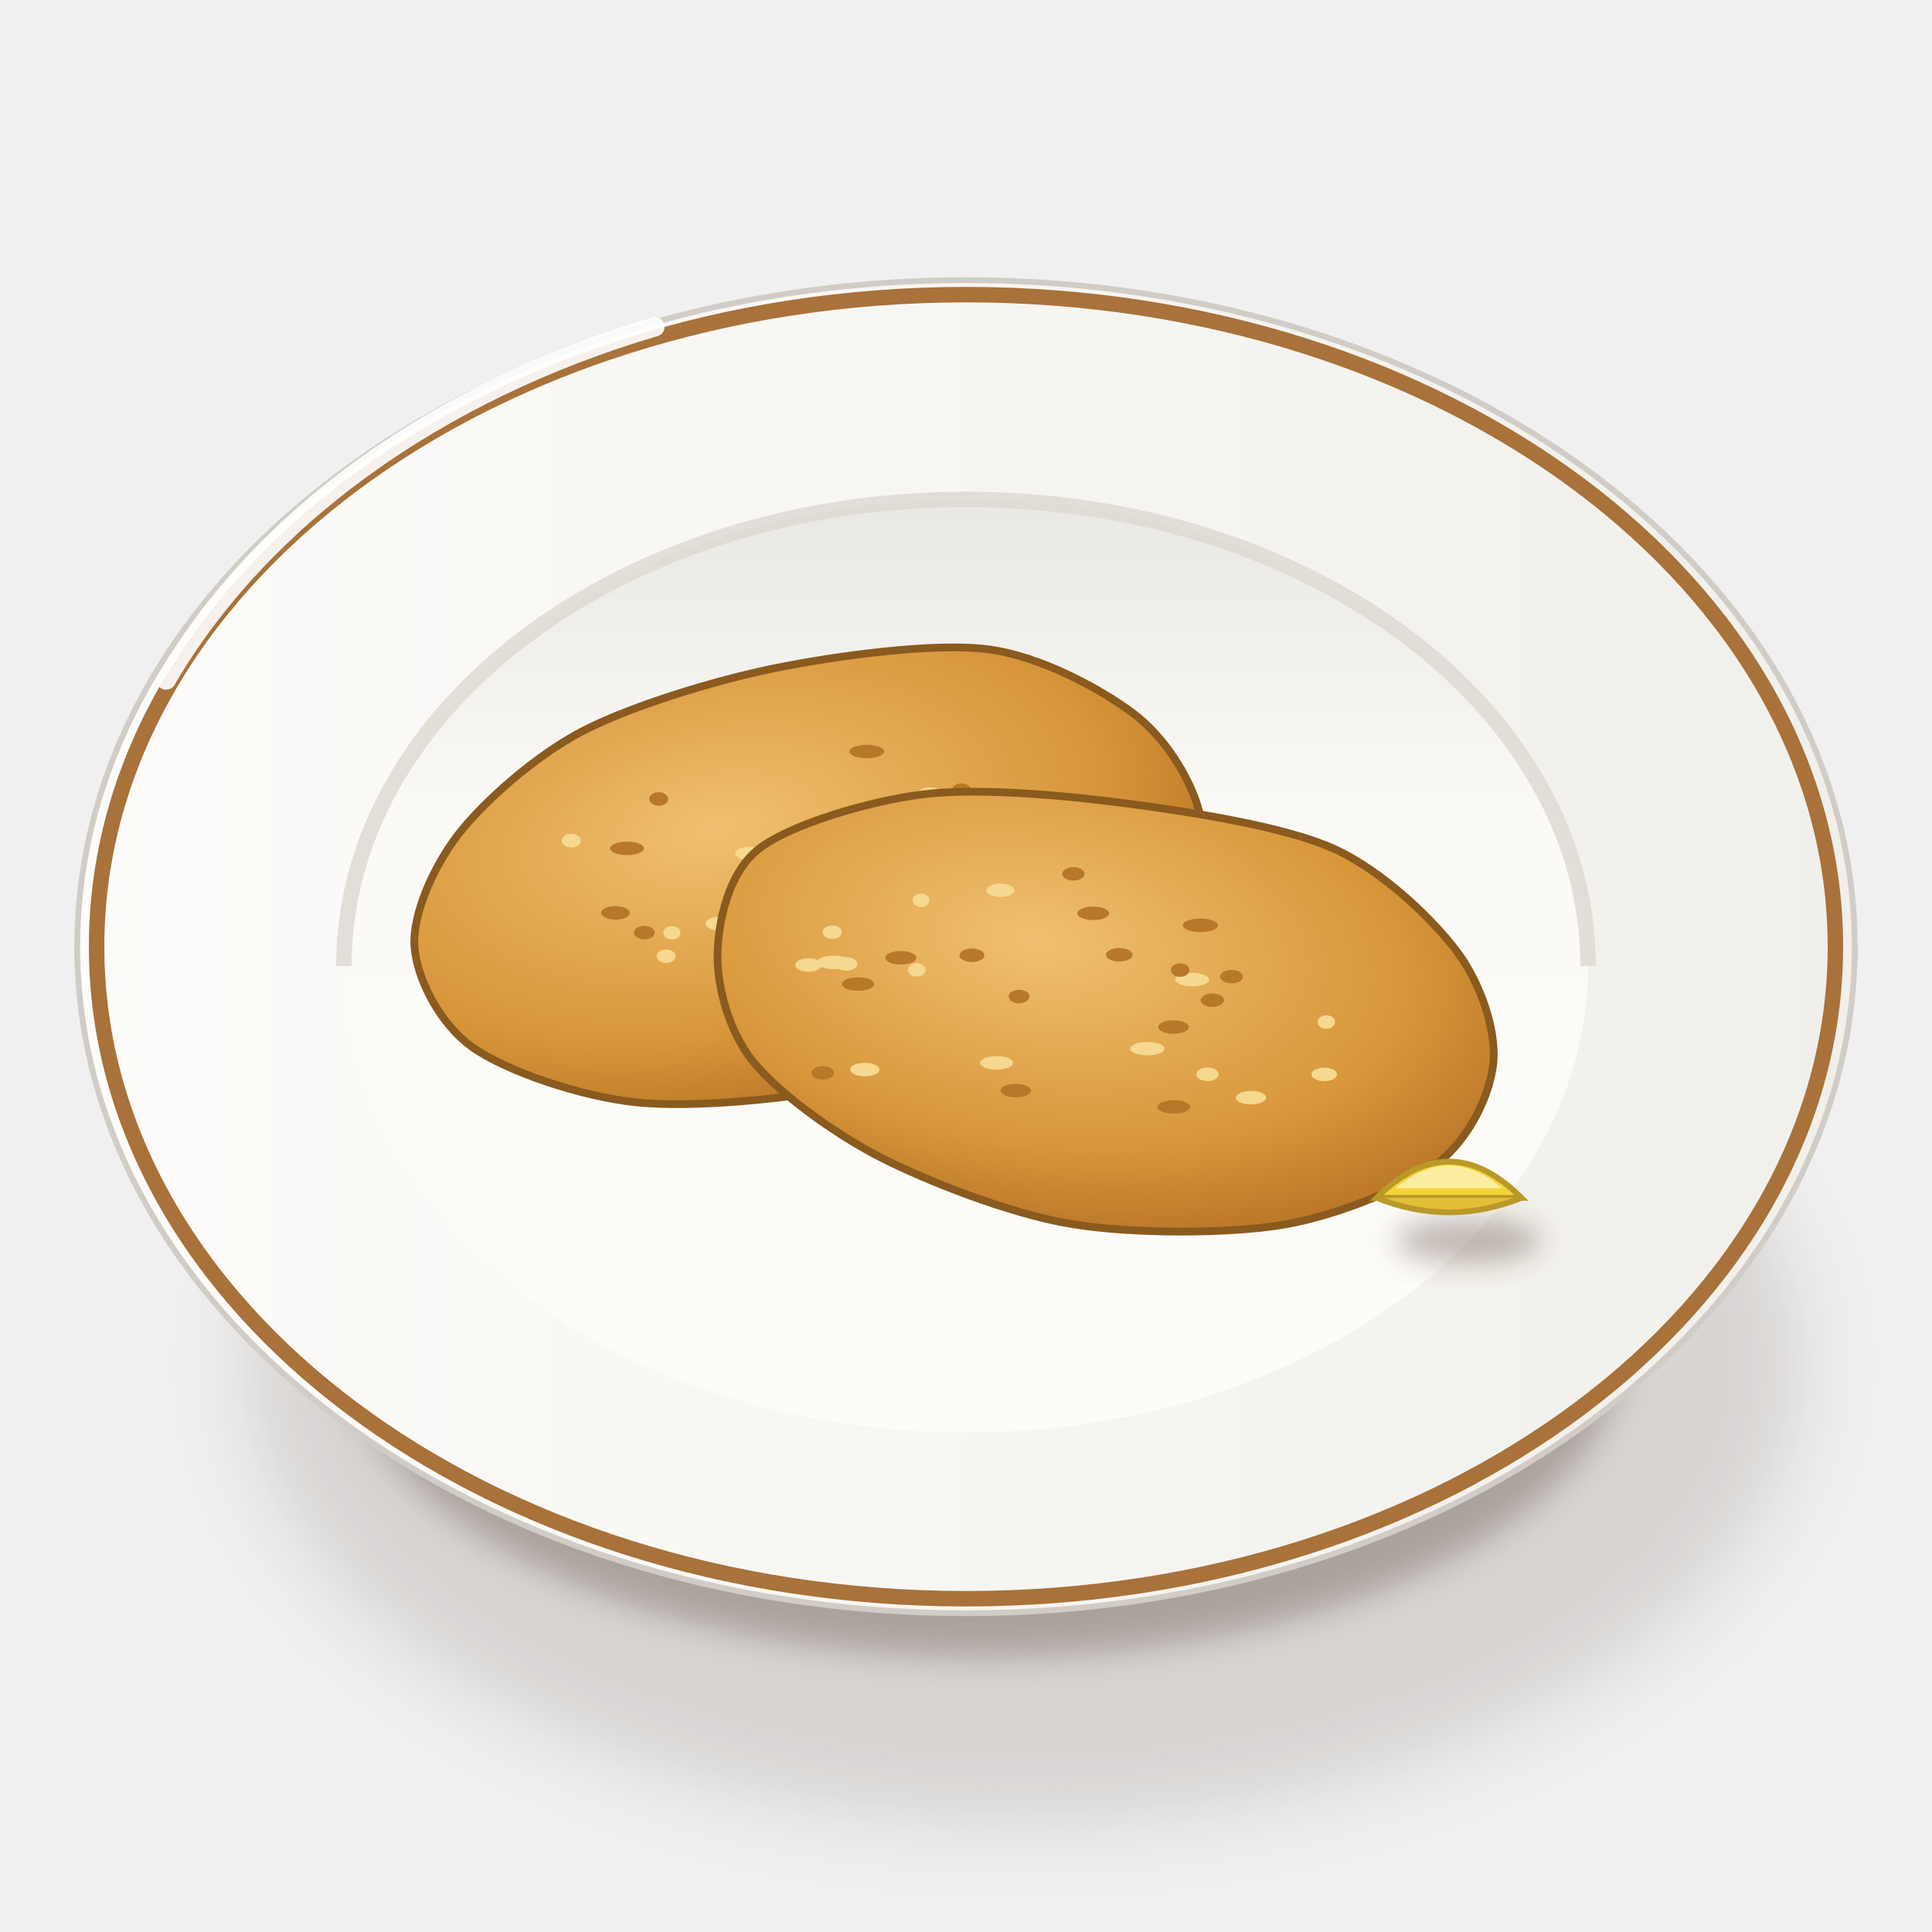
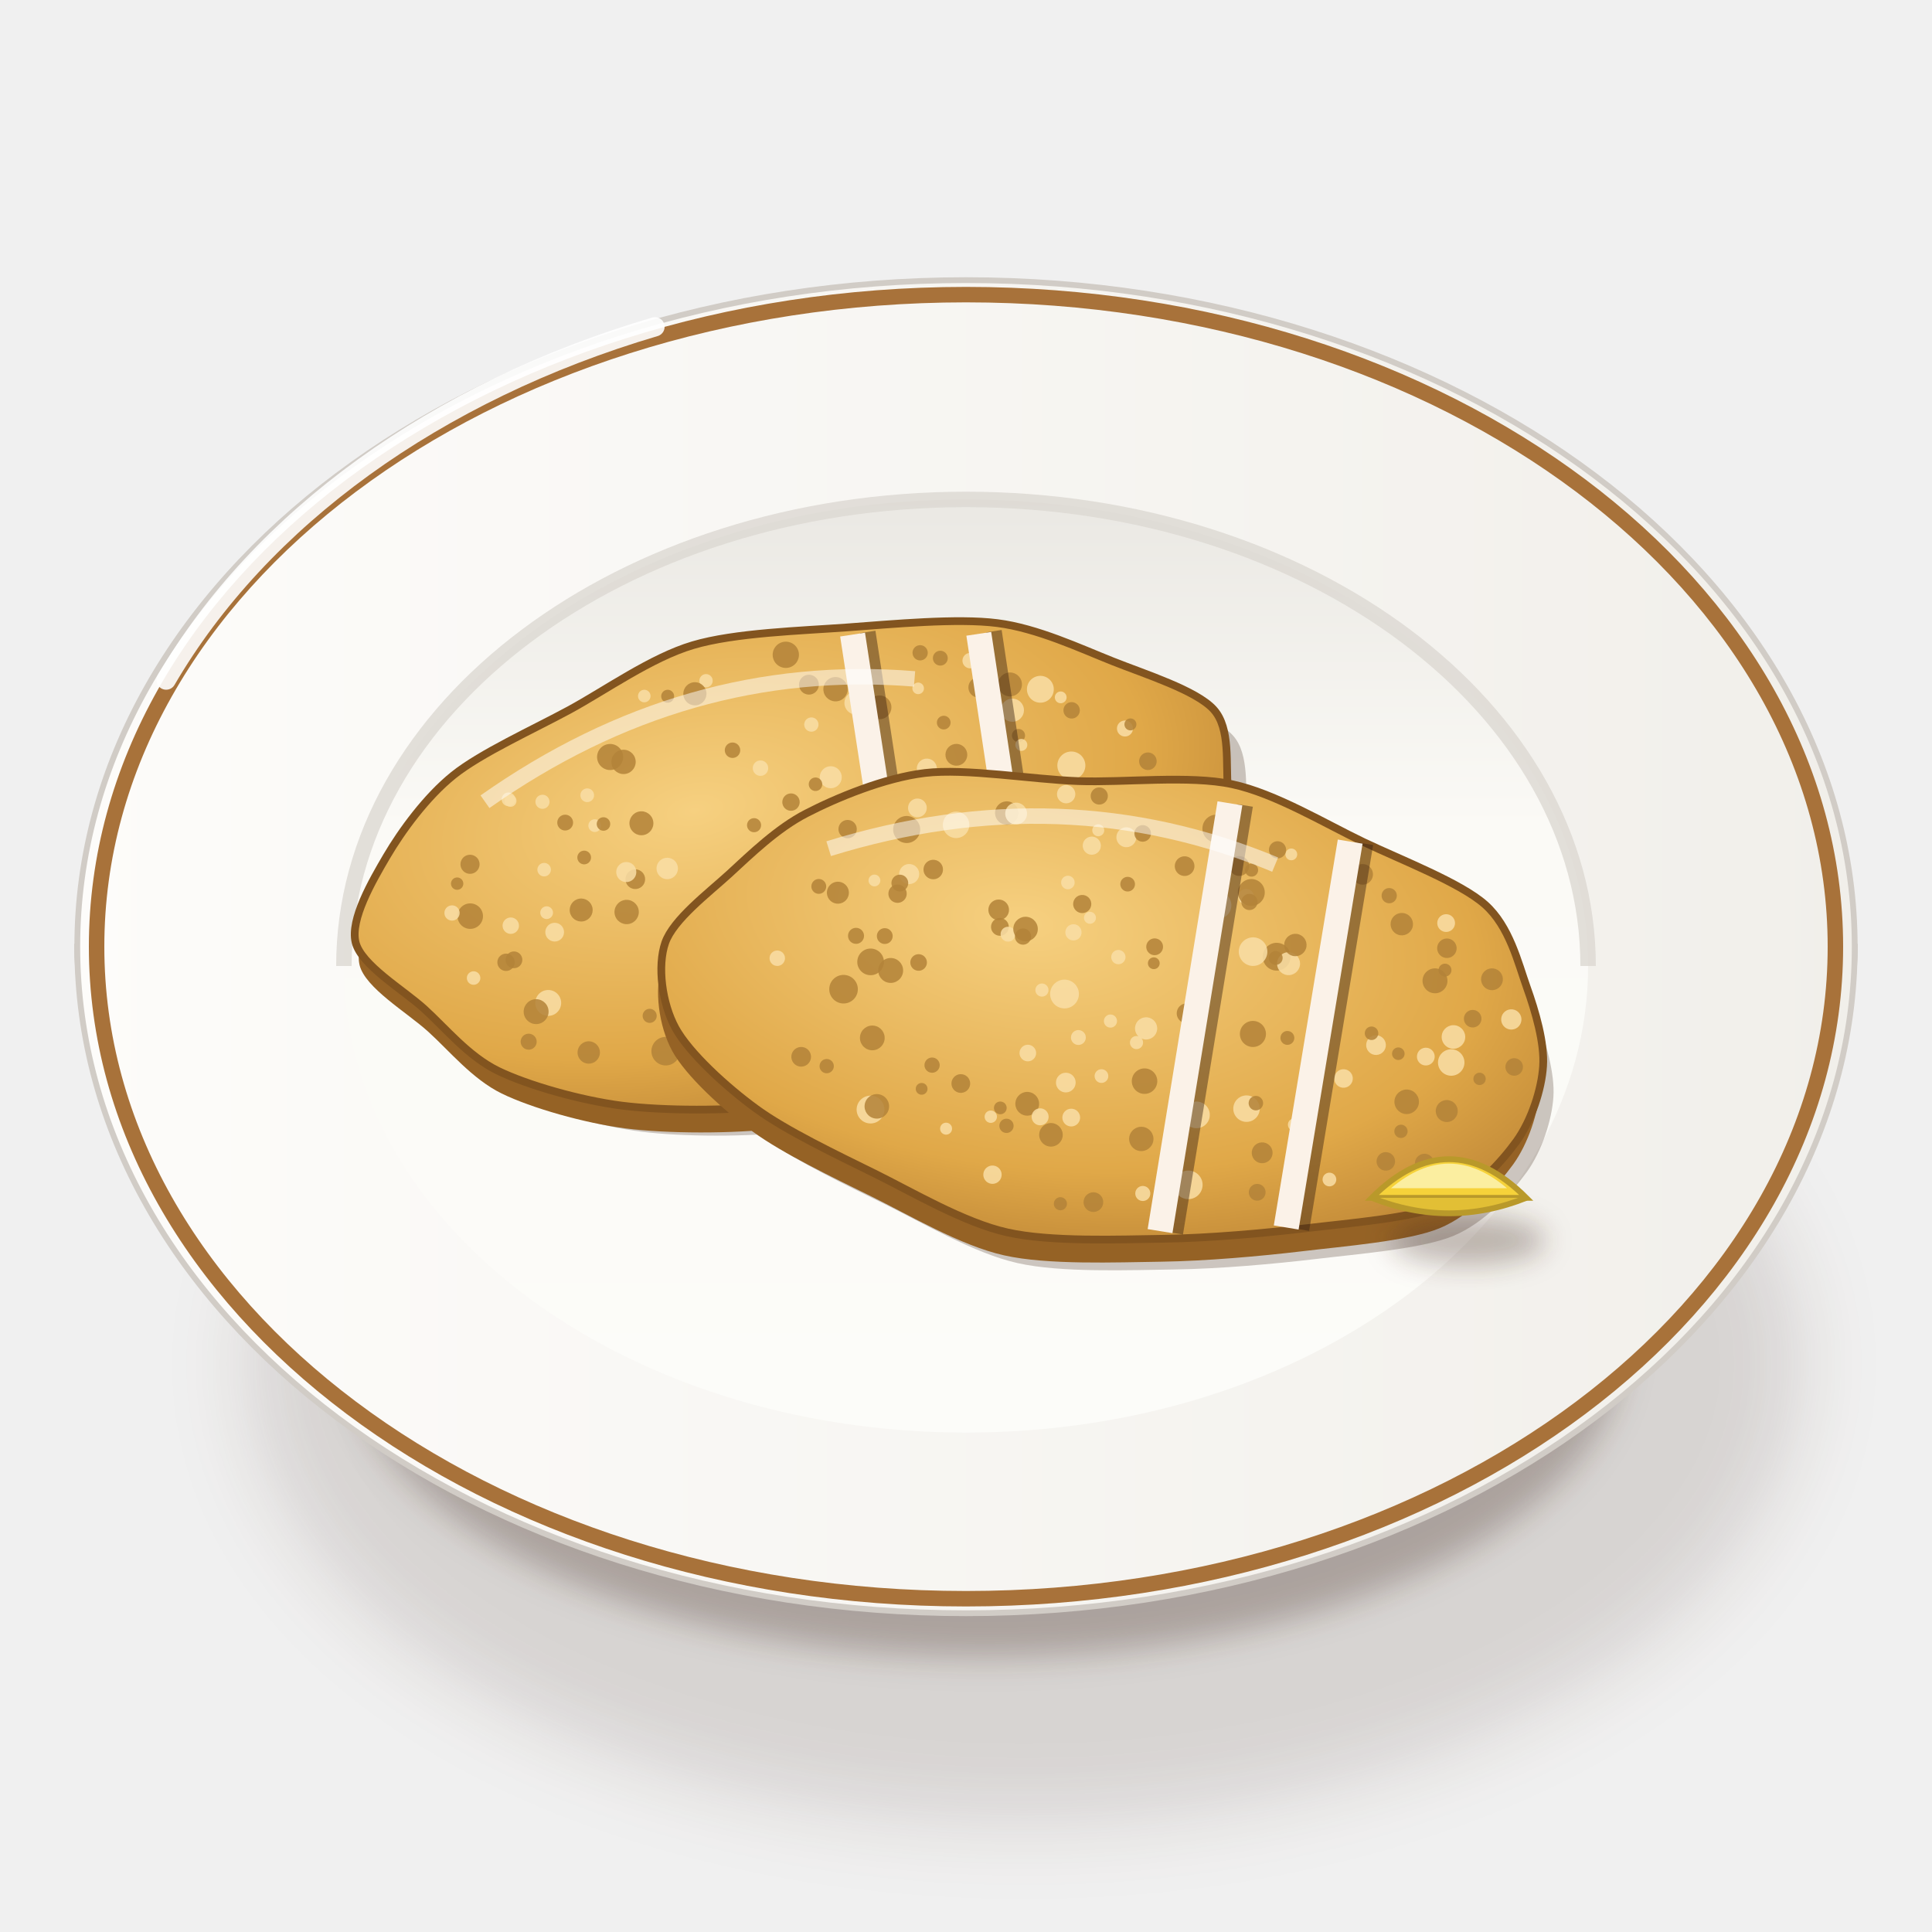
<svg xmlns="http://www.w3.org/2000/svg" viewBox="0 0 200 200" width="400" height="400">
  <defs>
    <filter id="eg_pane-1" x="-50%" y="-50%" width="200%" height="200%">
      <feGaussianBlur stdDeviation="4" />
    </filter>
    <filter id="eg_pane-2" x="-50%" y="-50%" width="200%" height="200%">
      <feGaussianBlur stdDeviation="1.6" />
    </filter>
    <linearGradient id="eg_pane-3" x1="0" y1="0" x2="1" y2="0">
      <stop offset="0" stop-color="#fbfbf7" />
      <stop offset="0.6" stop-color="#eae8e3" />
      <stop offset="1" stop-color="#cdc7c1" />
    </linearGradient>
    <linearGradient id="eg_pane-4" x1="0" y1="0" x2="1" y2="0">
      <stop offset="0" stop-color="#fdfcfa" />
      <stop offset="1" stop-color="#f1efea" />
    </linearGradient>
    <linearGradient id="eg_pane-5" x1="0" y1="0" x2="0" y2="1">
      <stop offset="0" stop-color="#eae8e3" />
      <stop offset="0.35" stop-color="#fbfaf6" />
      <stop offset="1" stop-color="#fcfcf9" />
    </linearGradient>
-     <radialGradient id="eg_pane-6" cx="0.4" cy="0.35" r="0.8">
-       <stop offset="0" stop-color="#f0c070" />
-       <stop offset="0.6" stop-color="#d8963a" />
-       <stop offset="1" stop-color="#a8641e" />
+     <radialGradient id="eg_pane-6" cx="0.4" cy="0.35" r="0.85">
+       <stop offset="0" stop-color="#f6d080" />
+       <stop offset="0.6" stop-color="#e0a848" />
+       <stop offset="1" stop-color="#a8702a" />
    </radialGradient>
    <filter id="eg_pane-7" x="-50%" y="-50%" width="200%" height="200%">
      <feGaussianBlur stdDeviation="1.4" />
    </filter>
  </defs>
  <ellipse cx="106" cy="141.25" rx="80.37" ry="47.36" fill="#3a2212" opacity="0.14" filter="url(#eg_pane-1)" />
  <ellipse cx="102" cy="139.25" rx="66.02" ry="32.29" fill="#3a2212" opacity="0.28" filter="url(#eg_pane-2)" />
  <path d="M8,98 C8,120 30.96,141.39 42.96,143.53 L157.04,143.53 C169.04,141.39 192,120 192,98Z" fill="url(#eg_pane-3)" stroke="#c0bab3" stroke-width=".6" />
  <path d="M8,98A92,69 0 1 0 192,98A92,69 0 1 0 8,98Z" fill="url(#eg_pane-4)" stroke="#d1ccc6" stroke-width=".6" />
  <path d="M10,98A90,67.5 0 1 0 190,98A90,67.5 0 1 0 10,98Z" fill="none" stroke="#a8723a" stroke-width="1.6" />
  <path d="M35.6,100A64.4,48.3 0 1 0 164.4,100A64.4,48.3 0 1 0 35.6,100Z" fill="url(#eg_pane-5)" />
  <path d="M35.6,100 A64.4,48.3 0 0 1 164.4,100" stroke="#dcd8d2" stroke-width="1.6" fill="none" opacity=".8" />
  <path d="M17.2,70.4 A92,69 0 0 1 67.8,33.83" stroke="#fff" stroke-width="2" fill="none" stroke-linecap="round" opacity=".9" />
-   <g transform="translate(84 90.72) rotate(-10)">
-     <path d="M40.66,0C41.02,3.35 41.11,8.67 38.18,11.55C35.25,14.42 26.87,17.6 21.15,19.18C15.42,20.77 6.46,22.04 0,22.15C-6.46,22.25 -16.28,21.51 -21.92,19.89C-27.56,18.28 -34.62,14.35 -37.59,11.37C-40.56,8.39 -42.08,3.3 -41.73,0C-41.37,-3.3 -38.35,-7.82 -35.22,-10.65C-32.08,-13.48 -26.1,-17.2 -20.82,-18.89C-15.54,-20.57 -6.43,-21.72 -0.01,-21.88C6.42,-22.05 16.66,-21.65 22.03,-19.99C27.39,-18.33 32.95,-13.81 35.75,-10.82C38.54,-7.82 40.3,-3.35 40.66,0Z" fill="url(#eg_pane-6)" stroke="#8a5a1e" stroke-width=".8" />
+   <g transform="translate(84 89.22) rotate(-10)">
+     <path d="M43.78,0C43.6,2.46 44.02,5.85 42.54,8.08C41.07,10.31 36.83,12.9 33.96,14.87C31.09,16.83 27.34,19.92 23.42,21.16C19.5,22.41 12.57,22.73 7.84,23.18C3.1,23.63 -3.44,24.44 -8.17,24.18C-12.9,23.92 -19.58,22.72 -23.72,21.44C-27.85,20.15 -32.97,17.66 -35.74,15.65C-38.5,13.63 -40.31,10.35 -42.14,8C-43.96,5.66 -47.76,2.43 -47.92,0C-48.07,-2.43 -45.15,-5.91 -43.2,-8.2C-41.25,-10.49 -38.1,-13.54 -34.92,-15.28C-31.73,-17.03 -25.97,-18.5 -21.96,-19.84C-17.95,-21.18 -12.66,-23.71 -8.19,-24.22C-3.72,-24.74 3.14,-23.74 7.85,-23.26C12.57,-22.78 19.27,-22.24 23.24,-21C27.21,-19.77 31.24,-16.93 34.32,-15.03C37.4,-13.13 42.32,-10.57 43.74,-8.31C45.16,-6.06 43.96,-2.46 43.78,0Z" transform="translate(1.5 3)" fill="#3a2212" opacity=".25" />
+     <path d="M43.78,0C43.6,2.46 44.02,5.85 42.54,8.08C41.07,10.31 36.83,12.9 33.96,14.87C31.09,16.83 27.34,19.92 23.42,21.16C19.5,22.41 12.57,22.73 7.84,23.18C3.1,23.63 -3.44,24.44 -8.17,24.18C-12.9,23.92 -19.58,22.72 -23.72,21.44C-27.85,20.15 -32.97,17.66 -35.74,15.65C-38.5,13.63 -40.31,10.35 -42.14,8C-43.96,5.66 -47.76,2.43 -47.92,0C-48.07,-2.43 -45.15,-5.91 -43.2,-8.2C-41.25,-10.49 -38.1,-13.54 -34.92,-15.28C-31.73,-17.03 -25.97,-18.5 -21.96,-19.84C-17.95,-21.18 -12.66,-23.71 -8.19,-24.22C-3.72,-24.74 3.14,-23.74 7.85,-23.26C12.57,-22.78 19.27,-22.24 23.24,-21C27.21,-19.77 31.24,-16.93 34.32,-15.03C37.4,-13.13 42.32,-10.57 43.74,-8.31C45.16,-6.06 43.96,-2.46 43.78,0Z" transform="translate(0 2.4)" fill="#956225" />
+     <path d="M43.78,0C43.6,2.46 44.02,5.85 42.54,8.08C41.07,10.31 36.83,12.9 33.96,14.87C31.09,16.83 27.34,19.92 23.42,21.16C19.5,22.41 12.57,22.73 7.84,23.18C3.1,23.63 -3.44,24.44 -8.17,24.18C-12.9,23.92 -19.58,22.72 -23.72,21.44C-27.85,20.15 -32.97,17.66 -35.74,15.65C-38.5,13.63 -40.31,10.35 -42.14,8C-43.96,5.66 -47.76,2.43 -47.92,0C-48.07,-2.43 -45.15,-5.91 -43.2,-8.2C-41.25,-10.49 -38.1,-13.54 -34.92,-15.28C-31.73,-17.03 -25.97,-18.5 -21.96,-19.84C-17.95,-21.18 -12.66,-23.71 -8.19,-24.22C-3.72,-24.74 3.14,-23.74 7.85,-23.26C12.57,-22.78 19.27,-22.24 23.24,-21C27.21,-19.77 31.24,-16.93 34.32,-15.03C37.4,-13.13 42.32,-10.57 43.74,-8.31C45.16,-6.06 43.96,-2.46 43.78,0Z" fill="url(#eg_pane-6)" stroke="#82541f" stroke-width=".8" />
+     <circle cx="31.19" cy="5.12" r="1.33" fill="#b38338" opacity=".85" />
+     <circle cx="12.36" cy="9.05" r="1.22" fill="#b38338" opacity=".85" />
+     <circle cx="23.38" cy="-9.16" r="0.68" fill="#b38338" opacity=".85" />
+     <circle cx="3.91" cy="7.82" r="0.89" fill="#f9dea6" opacity=".85" />
+     <circle cx="9.54" cy="6.58" r="0.74" fill="#f9dea6" opacity=".85" />
+     <circle cx="-26.13" cy="15.43" r="1.16" fill="#b38338" opacity=".85" />
+     <circle cx="3.49" cy="-8.28" r="1.14" fill="#f9dea6" opacity=".85" />
+     <circle cx="-18.64" cy="-14.31" r="1.35" fill="#b38338" opacity=".85" />
+     <circle cx="28.02" cy="8.39" r="1.07" fill="#b38338" opacity=".85" />
+     <circle cx="2.93" cy="-18.11" r="1.03" fill="#b38338" opacity=".85" />
+     <circle cx="14.07" cy="12.94" r="1.25" fill="#b38338" opacity=".85" />
+     <circle cx="9.49" cy="5.62" r="1.45" fill="#b38338" opacity=".85" />
+     <circle cx="-6.15" cy="18.1" r="1.49" fill="#f9dea6" opacity=".85" />
+     <circle cx="32.46" cy="1.08" r="0.93" fill="#b38338" opacity=".85" />
+     <circle cx="41.32" cy="0.69" r="1.04" fill="#b38338" opacity=".85" />
+     <circle cx="34.36" cy="-7.96" r="0.83" fill="#f9dea6" opacity=".85" />
+     <circle cx="14.84" cy="-19.36" r="0.79" fill="#b38338" opacity=".85" />
+     <circle cx="-32.06" cy="13.25" r="0.83" fill="#b38338" opacity=".85" />
+     <circle cx="28.19" cy="-0.36" r="1.02" fill="#b38338" opacity=".85" />
+     <circle cx="20.17" cy="-14.78" r="1.05" fill="#b38338" opacity=".85" />
+     <circle cx="-35.76" cy="-0.6" r="1.32" fill="#b38338" opacity=".85" />
+     <circle cx="26.59" cy="9.91" r="1.07" fill="#f9dea6" opacity=".85" />
+     <circle cx="15.99" cy="-11.82" r="0.71" fill="#b38338" opacity=".85" />
+     <circle cx="-29.37" cy="9.65" r="1.34" fill="#f9dea6" opacity=".85" />
+     <circle cx="10.78" cy="18.79" r="1.42" fill="#b38338" opacity=".85" />
+     <circle cx="-1.52" cy="-2.03" r="0.69" fill="#b38338" opacity=".85" />
+     <circle cx="14.32" cy="-4.45" r="1.42" fill="#f9dea6" opacity=".85" />
+     <circle cx="23.43" cy="-14.52" r="1.24" fill="#b38338" opacity=".85" />
+     <circle cx="1.11" cy="-21.57" r="1.36" fill="#b38338" opacity=".85" />
+     <circle cx="-29.76" cy="-11.82" r="0.71" fill="#f9dea6" opacity=".85" />
+     <circle cx="23.21" cy="-11.85" r="1.2" fill="#f9dea6" opacity=".85" />
+     <circle cx="-3.51" cy="-10.47" r="0.8" fill="#f9dea6" opacity=".85" />
+     <circle cx="2.26" cy="11.8" r="1.18" fill="#f9dea6" opacity=".85" />
+     <circle cx="-37.56" cy="-1.25" r="0.79" fill="#f9dea6" opacity=".85" />
+     <circle cx="9.63" cy="7.71" r="1.06" fill="#f9dea6" opacity=".85" />
+     <circle cx="16.8" cy="-18.45" r="0.77" fill="#b38338" opacity=".85" />
+     <circle cx="-14.82" cy="-1.92" r="1.11" fill="#f9dea6" opacity=".85" />
+     <circle cx="-32.94" cy="4.75" r="0.9" fill="#b38338" opacity=".85" />
+     <circle cx="7.41" cy="-15.4" r="1.21" fill="#f9dea6" opacity=".85" />
+     <circle cx="23.5" cy="-8.15" r="0.62" fill="#f9dea6" opacity=".85" />
+     <circle cx="-26.34" cy="-10.96" r="0.73" fill="#f9dea6" opacity=".85" />
+     <circle cx="-21.44" cy="-7.59" r="0.66" fill="#f9dea6" opacity=".85" />
+     <circle cx="26.44" cy="-13.48" r="1.39" fill="#f9dea6" opacity=".85" />
+     <circle cx="-19.74" cy="1.79" r="1.26" fill="#b38338" opacity=".85" />
+     <circle cx="1.81" cy="-7.84" r="0.7" fill="#b38338" opacity=".85" />
+     <circle cx="-5.09" cy="12.26" r="0.87" fill="#b38338" opacity=".85" />
+     <circle cx="-11.72" cy="13.14" r="1.37" fill="#b38338" opacity=".85" />
+     <circle cx="-27.91" cy="0.42" r="0.66" fill="#f9dea6" opacity=".85" />
+     <circle cx="-7.49" cy="-20.36" r="0.69" fill="#f9dea6" opacity=".85" />
+     <circle cx="17.11" cy="17.21" r="0.97" fill="#f9dea6" opacity=".85" />
+     <circle cx="-11.68" cy="-19.47" r="0.67" fill="#b38338" opacity=".85" />
+     <circle cx="-36.53" cy="5.77" r="0.7" fill="#f9dea6" opacity=".85" />
+     <circle cx="-27.44" cy="2.55" r="0.97" fill="#f9dea6" opacity=".85" />
+     <circle cx="-34.85" cy="-5.89" r="0.99" fill="#b38338" opacity=".85" />
+     <circle cx="7.83" cy="-14.43" r="0.77" fill="#f9dea6" opacity=".85" />
+     <circle cx="34.45" cy="9.4" r="0.77" fill="#f9dea6" opacity=".85" />
+     <circle cx="-20.52" cy="-7.6" r="0.7" fill="#b38338" opacity=".85" />
+     <circle cx="-5.19" cy="-4.77" r="0.73" fill="#b38338" opacity=".85" />
+     <circle cx="-27.39" cy="-4.01" r="0.7" fill="#f9dea6" opacity=".85" />
+     <circle cx="13.44" cy="-7.43" r="1.04" fill="#f9dea6" opacity=".85" />
+     <circle cx="-24.34" cy="0.77" r="1.19" fill="#b38338" opacity=".85" />
+     <circle cx="30.38" cy="8.07" r="0.69" fill="#f9dea6" opacity=".85" />
+     <circle cx="34.99" cy="-8.28" r="0.62" fill="#b38338" opacity=".85" />
+     <circle cx="-8.86" cy="-19.23" r="1.2" fill="#b38338" opacity=".85" />
+     <circle cx="-0.57" cy="15.52" r="0.73" fill="#b38338" opacity=".85" />
+     <circle cx="16.7" cy="-8.31" r="1.13" fill="#b38338" opacity=".85" />
+     <circle cx="-32.09" cy="4.64" r="0.87" fill="#b38338" opacity=".85" />
+     <circle cx="7.72" cy="5" r="0.82" fill="#b38338" opacity=".85" />
+     <circle cx="-16.34" cy="12.28" r="0.85" fill="#f9dea6" opacity=".85" />
+     <circle cx="29.35" cy="13.3" r="0.65" fill="#f9dea6" opacity=".85" />
+     <circle cx="7.08" cy="-5.23" r="0.92" fill="#b38338" opacity=".85" />
+     <circle cx="14.43" cy="-5.05" r="1.1" fill="#f9dea6" opacity=".85" />
+     <circle cx="28.23" cy="-5.15" r="1.45" fill="#f9dea6" opacity=".85" />
+     <circle cx="5.05" cy="1.51" r="0.72" fill="#b38338" opacity=".85" />
+     <circle cx="22.19" cy="10.71" r="1.25" fill="#f9dea6" opacity=".85" />
+     <circle cx="2.46" cy="-14" r="0.74" fill="#f9dea6" opacity=".85" />
+     <circle cx="19.8" cy="-17.66" r="0.8" fill="#f9dea6" opacity=".85" />
+     <circle cx="36.49" cy="4.65" r="1.24" fill="#b38338" opacity=".85" />
+     <circle cx="33.86" cy="4.37" r="0.93" fill="#f9dea6" opacity=".85" />
+     <circle cx="-6" cy="-0.52" r="1.36" fill="#f9dea6" opacity=".85" />
+     <circle cx="-16.64" cy="-6.99" r="1.24" fill="#b38338" opacity=".85" />
+     <circle cx="1.37" cy="-3.8" r="0.78" fill="#b38338" opacity=".85" />
+     <circle cx="14" cy="-15.77" r="0.6" fill="#f9dea6" opacity=".85" />
+     <circle cx="-36.51" cy="-4.15" r="0.64" fill="#b38338" opacity=".85" />
+     <circle cx="-1.87" cy="9.46" r="0.97" fill="#f9dea6" opacity=".85" />
+     <circle cx="31.49" cy="13.9" r="0.84" fill="#b38338" opacity=".85" />
+     <circle cx="28.37" cy="-12.29" r="0.61" fill="#f9dea6" opacity=".85" />
+     <circle cx="24.85" cy="16.46" r="1.39" fill="#f9dea6" opacity=".85" />
+     <circle cx="-0.85" cy="18.48" r="1.37" fill="#b38338" opacity=".85" />
+     <circle cx="-1.01" cy="-6.46" r="0.9" fill="#b38338" opacity=".85" />
+     <circle cx="18.28" cy="-1.7" r="1.47" fill="#f9dea6" opacity=".85" />
+     <circle cx="-19.26" cy="12.79" r="0.73" fill="#b38338" opacity=".85" />
+     <circle cx="-2.35" cy="10.66" r="0.84" fill="#b38338" opacity=".85" />
+     <circle cx="7.3" cy="11.12" r="0.86" fill="#f9dea6" opacity=".85" />
+     <circle cx="8.54" cy="-2.46" r="1.46" fill="#f9dea6" opacity=".85" />
+     <circle cx="7.47" cy="9.02" r="1.4" fill="#f9dea6" opacity=".85" />
+     <circle cx="4.91" cy="-4.1" r="0.73" fill="#b38338" opacity=".85" />
+     <circle cx="-18.26" cy="16.68" r="1.48" fill="#b38338" opacity=".85" />
+     <circle cx="-23.09" cy="-4.53" r="0.71" fill="#b38338" opacity=".85" />
+     <circle cx="17" cy="6.34" r="1.42" fill="#b38338" opacity=".85" />
+     <circle cx="-24.4" cy="-8.43" r="0.82" fill="#b38338" opacity=".85" />
+     <circle cx="15.8" cy="-5.01" r="1.19" fill="#f9dea6" opacity=".85" />
+     <circle cx="-18.27" cy="-1.4" r="1.02" fill="#b38338" opacity=".85" />
+     <circle cx="-6.04" cy="-12.8" r="0.8" fill="#b38338" opacity=".85" />
+     <circle cx="-29.58" cy="-11.63" r="0.62" fill="#f9dea6" opacity=".85" />
+     <circle cx="-7.48" cy="6.74" r="0.92" fill="#b38338" opacity=".85" />
+     <circle cx="20.19" cy="17.95" r="0.86" fill="#b38338" opacity=".85" />
+     <circle cx="5.56" cy="-17.17" r="1.26" fill="#b38338" opacity=".85" />
+     <circle cx="29.25" cy="-10.77" r="0.85" fill="#b38338" opacity=".85" />
+     <circle cx="25.79" cy="0.65" r="0.88" fill="#b38338" opacity=".85" />
+     <circle cx="36.11" cy="-4.21" r="0.91" fill="#b38338" opacity=".85" />
+     <circle cx="-31.8" cy="1.1" r="0.85" fill="#f9dea6" opacity=".85" />
+     <circle cx="-19.06" cy="-2.29" r="1.04" fill="#f9dea6" opacity=".85" />
+     <circle cx="-30.76" cy="10.32" r="1.29" fill="#b38338" opacity=".85" />
+     <circle cx="-17.36" cy="-13.57" r="1.26" fill="#b38338" opacity=".85" />
+     <circle cx="-9.52" cy="7.87" r="1.19" fill="#b38338" opacity=".85" />
+     <circle cx="-14.06" cy="-19.91" r="0.65" fill="#f9dea6" opacity=".85" />
+     <circle cx="37.67" cy="8.23" r="1.07" fill="#b38338" opacity=".85" />
+     <circle cx="-21.66" cy="-10.82" r="0.71" fill="#f9dea6" opacity=".85" />
+     <circle cx="8.84" cy="20.5" r="0.68" fill="#b38338" opacity=".85" />
+     <circle cx="9.72" cy="-14.53" r="1.23" fill="#b38338" opacity=".85" />
+     <circle cx="41.17" cy="1.37" r="0.8" fill="#b38338" opacity=".85" />
+     <circle cx="4.78" cy="-2.73" r="0.86" fill="#b38338" opacity=".85" />
+     <path d="M9.88,-22.43 L8.88,22.43" stroke="#3a2212" stroke-width="1.6" opacity=".45" />
+     <path d="M8.28,-22.43 L7.28,22.43" stroke="#fbf2e8" stroke-width="2.6" />
+     <path d="M22.76,-20.24 L21.76,20.24" stroke="#3a2212" stroke-width="1.6" opacity=".45" />
+     <path d="M21.16,-20.24 L20.16,20.24" stroke="#fbf2e8" stroke-width="2.6" />
+     <path d="M-32.2,-12 Q-9.2,-22.8 13.8,-16.8" stroke="#fff" stroke-width="1.6" fill="none" opacity=".5" />
  </g>
-   <ellipse cx="77.64" cy="88.35" rx="1.54" ry="0.7" fill="#f6d890" />
-   <ellipse cx="99.54" cy="81.79" rx="0.99" ry="0.7" fill="#b8782a" />
-   <ellipse cx="104.82" cy="91.21" rx="0.98" ry="0.7" fill="#f6d890" />
-   <ellipse cx="66.7" cy="96.55" rx="1.08" ry="0.7" fill="#b8782a" />
-   <ellipse cx="93.52" cy="95.69" rx="0.97" ry="0.7" fill="#f6d890" />
-   <ellipse cx="68.19" cy="82.71" rx="0.98" ry="0.7" fill="#b8782a" />
-   <ellipse cx="113.6" cy="94.17" rx="1.16" ry="0.7" fill="#f6d890" />
-   <ellipse cx="111.5" cy="97.78" rx="1.19" ry="0.7" fill="#b8782a" />
-   <ellipse cx="96.28" cy="82.21" rx="1.29" ry="0.7" fill="#f6d890" />
-   <ellipse cx="77.46" cy="95.14" rx="1.22" ry="0.7" fill="#b8782a" />
-   <ellipse cx="115.81" cy="92.66" rx="1.71" ry="0.7" fill="#f6d890" />
-   <ellipse cx="64.91" cy="87.82" rx="1.75" ry="0.7" fill="#b8782a" />
-   <ellipse cx="59.14" cy="87.02" rx="0.99" ry="0.7" fill="#f6d890" />
-   <ellipse cx="112.09" cy="85.58" rx="1.44" ry="0.7" fill="#b8782a" />
-   <ellipse cx="77.89" cy="103.3" rx="1.22" ry="0.7" fill="#f6d890" />
-   <ellipse cx="116.34" cy="94.72" rx="1.6" ry="0.7" fill="#b8782a" />
-   <ellipse cx="69.55" cy="96.56" rx="0.89" ry="0.7" fill="#f6d890" />
-   <ellipse cx="98.63" cy="91.21" rx="1.32" ry="0.7" fill="#b8782a" />
-   <ellipse cx="113.55" cy="97.58" rx="1.01" ry="0.7" fill="#f6d890" />
-   <ellipse cx="63.71" cy="94.5" rx="1.49" ry="0.7" fill="#b8782a" />
-   <ellipse cx="74.35" cy="95.61" rx="1.31" ry="0.7" fill="#f6d890" />
-   <ellipse cx="113" cy="91.76" rx="0.88" ry="0.7" fill="#b8782a" />
-   <ellipse cx="105.38" cy="86.35" rx="0.95" ry="0.7" fill="#f6d890" />
-   <ellipse cx="91.36" cy="83.61" rx="1.02" ry="0.7" fill="#b8782a" />
-   <ellipse cx="68.96" cy="98.99" rx="0.98" ry="0.7" fill="#f6d890" />
-   <ellipse cx="93.17" cy="92.63" rx="0.9" ry="0.7" fill="#b8782a" />
-   <ellipse cx="100.75" cy="89.44" rx="1.77" ry="0.7" fill="#f6d890" />
-   <ellipse cx="86.81" cy="103.89" rx="1.62" ry="0.7" fill="#b8782a" />
-   <ellipse cx="93.82" cy="100.76" rx="1.16" ry="0.7" fill="#f6d890" />
-   <ellipse cx="89.73" cy="77.8" rx="1.8" ry="0.7" fill="#b8782a" />
-   <g transform="translate(114 104.22) rotate(8)">
-     <path d="M41,0C41.17,3.29 39.68,8.17 36.79,11.13C33.9,14.09 27.27,18 21.75,19.74C16.24,21.47 6.34,22.87 0,22.7C-6.34,22.53 -15.26,20.42 -20.5,18.6C-25.74,16.78 -32.02,13.37 -34.96,10.58C-37.9,7.79 -39.75,3.28 -40.11,0C-40.47,-3.28 -40.17,-8.4 -37.34,-11.29C-34.51,-14.18 -26.82,-17.75 -21.22,-19.24C-15.62,-20.73 -6.42,-21.17 -0.01,-21.21C6.41,-21.26 16.2,-21.12 21.55,-19.56C26.9,-17.99 32.75,-13.72 35.67,-10.79C38.58,-7.86 40.83,-3.29 41,0Z" fill="url(#eg_pane-6)" stroke="#8a5a1e" stroke-width=".8" />
+   <g transform="translate(116 104.22) rotate(8)">
+     <path d="M44.17,0C44.35,2.39 43.77,5.72 42.53,8.08C41.28,10.43 38.94,13.92 35.89,15.71C32.83,17.5 26.38,18.92 22.17,20.04C17.96,21.15 12.41,22.44 7.83,23.15C3.24,23.86 -3.77,25.14 -8.37,24.76C-12.96,24.39 -18.7,21.99 -22.83,20.63C-26.95,19.27 -32.51,17.52 -35.88,15.71C-39.26,13.91 -43.55,10.96 -45.31,8.61C-47.07,6.25 -48.09,2.49 -47.6,0C-47.11,-2.49 -43.93,-5.68 -42.03,-7.98C-40.14,-10.28 -37.78,-13.34 -34.98,-15.31C-32.19,-17.29 -27.51,-20.07 -23.41,-21.15C-19.3,-22.23 -12.37,-22.03 -7.62,-22.52C-2.87,-23.01 3.72,-24.75 8.25,-24.42C12.77,-24.1 18.4,-21.69 22.55,-20.38C26.7,-19.08 33.08,-17.6 35.9,-15.72C38.72,-13.84 40.12,-10.22 41.36,-7.86C42.6,-5.5 44,-2.39 44.17,0Z" transform="translate(1.5 3)" fill="#3a2212" opacity=".25" />
+     <path d="M44.17,0C44.35,2.39 43.77,5.72 42.53,8.08C41.28,10.43 38.94,13.92 35.89,15.71C32.83,17.5 26.38,18.92 22.17,20.04C17.96,21.15 12.41,22.44 7.83,23.15C3.24,23.86 -3.77,25.14 -8.37,24.76C-12.96,24.39 -18.7,21.99 -22.83,20.63C-26.95,19.27 -32.51,17.52 -35.88,15.71C-39.26,13.91 -43.55,10.96 -45.31,8.61C-47.07,6.25 -48.09,2.49 -47.6,0C-47.11,-2.49 -43.93,-5.68 -42.03,-7.98C-40.14,-10.28 -37.78,-13.34 -34.98,-15.31C-32.19,-17.29 -27.51,-20.07 -23.41,-21.15C-19.3,-22.23 -12.37,-22.03 -7.62,-22.52C-2.87,-23.01 3.72,-24.75 8.25,-24.42C12.77,-24.1 18.4,-21.69 22.55,-20.38C26.7,-19.08 33.08,-17.6 35.9,-15.72C38.72,-13.84 40.12,-10.22 41.36,-7.86C42.6,-5.5 44,-2.39 44.17,0Z" transform="translate(0 2.4)" fill="#956225" />
+     <path d="M44.17,0C44.35,2.39 43.77,5.72 42.53,8.08C41.28,10.43 38.94,13.92 35.89,15.71C32.83,17.5 26.38,18.92 22.17,20.04C17.96,21.15 12.41,22.44 7.83,23.15C3.24,23.86 -3.77,25.14 -8.37,24.76C-12.96,24.39 -18.7,21.99 -22.83,20.63C-26.95,19.27 -32.51,17.52 -35.88,15.71C-39.26,13.91 -43.55,10.96 -45.31,8.61C-47.07,6.25 -48.09,2.49 -47.6,0C-47.11,-2.49 -43.93,-5.68 -42.03,-7.98C-40.14,-10.28 -37.78,-13.34 -34.98,-15.31C-32.19,-17.29 -27.51,-20.07 -23.41,-21.15C-19.3,-22.23 -12.37,-22.03 -7.62,-22.52C-2.87,-23.01 3.72,-24.75 8.25,-24.42C12.77,-24.1 18.4,-21.69 22.55,-20.38C26.7,-19.08 33.08,-17.6 35.9,-15.72C38.72,-13.84 40.12,-10.22 41.36,-7.86C42.6,-5.5 44,-2.39 44.17,0Z" fill="url(#eg_pane-6)" stroke="#82541f" stroke-width=".8" />
+     <circle cx="15.28" cy="-7.38" r="1.44" fill="#b38338" opacity=".85" />
+     <circle cx="-32.02" cy="9.73" r="1.02" fill="#b38338" opacity=".85" />
+     <circle cx="-26.27" cy="-1" r="1.38" fill="#b38338" opacity=".85" />
+     <circle cx="-19.21" cy="11.28" r="0.61" fill="#b38338" opacity=".85" />
+     <circle cx="-10.87" cy="12.1" r="0.66" fill="#b38338" opacity=".85" />
+     <circle cx="4.03" cy="13.25" r="1.26" fill="#b38338" opacity=".85" />
+     <circle cx="-23.58" cy="-10.56" r="1.04" fill="#f9dea6" opacity=".85" />
+     <circle cx="4.97" cy="18.82" r="0.78" fill="#f9dea6" opacity=".85" />
+     <circle cx="-5.27" cy="-16.1" r="0.94" fill="#f9dea6" opacity=".85" />
+     <circle cx="-14.46" cy="-18.22" r="1.21" fill="#b38338" opacity=".85" />
+     <circle cx="-5.9" cy="-6.95" r="0.84" fill="#f9dea6" opacity=".85" />
+     <circle cx="-11.72" cy="13.14" r="0.64" fill="#f9dea6" opacity=".85" />
+     <circle cx="-1.04" cy="-12.67" r="0.76" fill="#b38338" opacity=".85" />
+     <circle cx="-9.98" cy="13.85" r="0.74" fill="#b38338" opacity=".85" />
+     <circle cx="-8.84" cy="6.08" r="0.86" fill="#f9dea6" opacity=".85" />
+     <circle cx="-23.69" cy="-17.46" r="0.97" fill="#f9dea6" opacity=".85" />
+     <circle cx="7.73" cy="-0.59" r="0.72" fill="#b38338" opacity=".85" />
+     <circle cx="-21.34" cy="-1.63" r="0.86" fill="#b38338" opacity=".85" />
+     <circle cx="2.93" cy="1.85" r="1.15" fill="#f9dea6" opacity=".85" />
+     <circle cx="-32.67" cy="-7.99" r="0.77" fill="#b38338" opacity=".85" />
+     <circle cx="-5.22" cy="-21.3" r="0.89" fill="#b38338" opacity=".85" />
+     <circle cx="-1.85" cy="-17.46" r="1.03" fill="#f9dea6" opacity=".85" />
+     <circle cx="-4.52" cy="8.56" r="1.02" fill="#f9dea6" opacity=".85" />
+     <circle cx="32.61" cy="-10.7" r="1.01" fill="#b38338" opacity=".85" />
+     <circle cx="36.27" cy="-3.85" r="0.91" fill="#b38338" opacity=".85" />
+     <circle cx="21.21" cy="-18.07" r="0.74" fill="#f9dea6" opacity=".85" />
+     <circle cx="15.31" cy="-18.08" r="0.61" fill="#f9dea6" opacity=".85" />
+     <circle cx="40.24" cy="-4.33" r="1.05" fill="#f9dea6" opacity=".85" />
+     <circle cx="7.25" cy="-19.65" r="1.44" fill="#b38338" opacity=".85" />
+     <circle cx="-0.23" cy="-18.09" r="0.86" fill="#b38338" opacity=".85" />
+     <circle cx="34.94" cy="5.99" r="1.14" fill="#b38338" opacity=".85" />
+     <circle cx="29.15" cy="0.81" r="0.65" fill="#b38338" opacity=".85" />
+     <circle cx="-13.52" cy="-6.45" r="0.92" fill="#b38338" opacity=".85" />
+     <circle cx="31.86" cy="-7.19" r="1.29" fill="#b38338" opacity=".85" />
+     <circle cx="8.07" cy="10.29" r="0.94" fill="#f9dea6" opacity=".85" />
+     <circle cx="-30.62" cy="-7.62" r="1.14" fill="#b38338" opacity=".85" />
+     <circle cx="29.42" cy="12.03" r="0.96" fill="#b38338" opacity=".85" />
+     <circle cx="-4.83" cy="-17.77" r="0.62" fill="#f9dea6" opacity=".85" />
+     <circle cx="-18.48" cy="8.7" r="0.79" fill="#b38338" opacity=".85" />
+     <circle cx="-3.46" cy="12.07" r="0.92" fill="#f9dea6" opacity=".85" />
+     <circle cx="32.01" cy="0.71" r="0.92" fill="#f9dea6" opacity=".85" />
+     <circle cx="-7.19" cy="-11.98" r="0.7" fill="#f9dea6" opacity=".85" />
+     <circle cx="19.51" cy="9.59" r="0.66" fill="#f9dea6" opacity=".85" />
+     <circle cx="-12.58" cy="-5.82" r="0.77" fill="#f9dea6" opacity=".85" />
+     <circle cx="16.6" cy="-6.84" r="1.19" fill="#f9dea6" opacity=".85" />
+     <circle cx="-24.09" cy="-0.41" r="1.29" fill="#b38338" opacity=".85" />
+     <circle cx="37.68" cy="-8.17" r="1.13" fill="#b38338" opacity=".85" />
+     <circle cx="11.46" cy="-15.9" r="0.68" fill="#b38338" opacity=".85" />
+     <circle cx="9.51" cy="17.28" r="1.48" fill="#f9dea6" opacity=".85" />
+     <circle cx="-8.64" cy="-21.01" r="0.95" fill="#f9dea6" opacity=".85" />
+     <circle cx="13.83" cy="-18.35" r="0.89" fill="#b38338" opacity=".85" />
+     <circle cx="17.55" cy="0.79" r="0.72" fill="#b38338" opacity=".85" />
+     <circle cx="22.91" cy="-17.06" r="1.07" fill="#b38338" opacity=".85" />
+     <circle cx="2.15" cy="3.44" r="0.68" fill="#f9dea6" opacity=".85" />
+     <circle cx="17.03" cy="-8.85" r="1.16" fill="#b38338" opacity=".85" />
+     <circle cx="11.29" cy="-13.09" r="0.81" fill="#f9dea6" opacity=".85" />
+     <circle cx="16.62" cy="12.93" r="1.08" fill="#b38338" opacity=".85" />
+     <circle cx="-0.94" cy="-5.06" r="0.74" fill="#f9dea6" opacity=".85" />
+     <circle cx="-3.33" cy="21.06" r="0.68" fill="#b38338" opacity=".85" />
+     <circle cx="26.74" cy="0.25" r="1.02" fill="#f9dea6" opacity=".85" />
+     <circle cx="-24.49" cy="-8.38" r="0.95" fill="#b38338" opacity=".85" />
+     <circle cx="11.7" cy="-12.6" r="0.84" fill="#b38338" opacity=".85" />
+     <circle cx="6.87" cy="-0.28" r="1.03" fill="#b38338" opacity=".85" />
+     <circle cx="-30.54" cy="-14.28" r="0.95" fill="#b38338" opacity=".85" />
+     <circle cx="-8.17" cy="11.29" r="1.23" fill="#b38338" opacity=".85" />
+     <circle cx="-5.93" cy="-0.5" r="1.49" fill="#f9dea6" opacity=".85" />
+     <circle cx="32.17" cy="-13.27" r="0.92" fill="#f9dea6" opacity=".85" />
+     <circle cx="37.84" cy="2.22" r="0.64" fill="#b38338" opacity=".85" />
+     <circle cx="27.64" cy="-12.52" r="1.16" fill="#b38338" opacity=".85" />
+     <circle cx="10.14" cy="-16.14" r="1.03" fill="#b38338" opacity=".85" />
+     <circle cx="-5.41" cy="-9.98" r="0.94" fill="#b38338" opacity=".85" />
+     <circle cx="15.2" cy="-7.24" r="0.72" fill="#b38338" opacity=".85" />
+     <circle cx="-27.05" cy="-9.4" r="0.61" fill="#f9dea6" opacity=".85" />
+     <circle cx="-8.3" cy="-0.58" r="0.68" fill="#f9dea6" opacity=".85" />
+     <circle cx="32.73" cy="-8.43" r="0.67" fill="#b38338" opacity=".85" />
+     <circle cx="26.11" cy="-0.9" r="0.7" fill="#b38338" opacity=".85" />
+     <circle cx="-6.66" cy="12.44" r="0.88" fill="#f9dea6" opacity=".85" />
+     <circle cx="-15.27" cy="10.17" r="0.97" fill="#b38338" opacity=".85" />
+     <circle cx="-13.89" cy="-8.18" r="1.07" fill="#b38338" opacity=".85" />
+     <circle cx="14.38" cy="8.63" r="1.37" fill="#f9dea6" opacity=".85" />
+     <circle cx="-35.89" cy="-0.03" r="0.8" fill="#f9dea6" opacity=".85" />
+     <circle cx="-24.48" cy="-15.09" r="1.4" fill="#b38338" opacity=".85" />
+     <circle cx="-11.01" cy="-5.79" r="0.84" fill="#b38338" opacity=".85" />
+     <circle cx="4.54" cy="-15.34" r="1.02" fill="#b38338" opacity=".85" />
+     <circle cx="3.53" cy="7.28" r="1.32" fill="#b38338" opacity=".85" />
+     <circle cx="-19.48" cy="-16.28" r="1.37" fill="#f9dea6" opacity=".85" />
+     <circle cx="-10.71" cy="19.06" r="0.95" fill="#f9dea6" opacity=".85" />
+     <circle cx="-10.86" cy="-6.6" r="1.27" fill="#b38338" opacity=".85" />
+     <circle cx="30.7" cy="5.62" r="1.27" fill="#b38338" opacity=".85" />
+     <circle cx="-3.88" cy="3.76" r="0.77" fill="#f9dea6" opacity=".85" />
+     <circle cx="-24.41" cy="-9.5" r="0.87" fill="#b38338" opacity=".85" />
+     <circle cx="-25.19" cy="-3.85" r="0.82" fill="#b38338" opacity=".85" />
+     <circle cx="33.41" cy="11.67" r="0.99" fill="#b38338" opacity=".85" />
+     <circle cx="-28.65" cy="2.19" r="1.48" fill="#b38338" opacity=".85" />
+     <circle cx="34.7" cy="0.95" r="1.37" fill="#f9dea6" opacity=".85" />
+     <circle cx="0.03" cy="20.42" r="1.02" fill="#b38338" opacity=".85" />
+     <circle cx="-25" cy="6.77" r="1.28" fill="#b38338" opacity=".85" />
+     <circle cx="-0.83" cy="1.61" r="0.68" fill="#f9dea6" opacity=".85" />
+     <circle cx="-21.18" cy="-11.37" r="1.01" fill="#b38338" opacity=".85" />
+     <circle cx="2.63" cy="-6.64" r="0.87" fill="#b38338" opacity=".85" />
+     <circle cx="-24.15" cy="14.14" r="1.44" fill="#f9dea6" opacity=".85" />
+     <circle cx="30.54" cy="8.73" r="0.69" fill="#b38338" opacity=".85" />
+     <circle cx="16.68" cy="17.05" r="0.87" fill="#b38338" opacity=".85" />
+     <circle cx="-4.42" cy="-8.68" r="0.62" fill="#f9dea6" opacity=".85" />
+     <circle cx="-29.27" cy="10.32" r="0.74" fill="#b38338" opacity=".85" />
+     <circle cx="8.5" cy="-11.8" r="1.41" fill="#f9dea6" opacity=".85" />
+     <circle cx="25.94" cy="-15.26" r="0.79" fill="#b38338" opacity=".85" />
+     <circle cx="-16.13" cy="15.01" r="0.62" fill="#f9dea6" opacity=".85" />
+     <circle cx="11.76" cy="-13.6" r="1.39" fill="#b38338" opacity=".85" />
+     <circle cx="23.89" cy="4.14" r="0.96" fill="#f9dea6" opacity=".85" />
+     <circle cx="13.96" cy="0.88" r="1.35" fill="#b38338" opacity=".85" />
+     <circle cx="9.34" cy="9.99" r="1.38" fill="#f9dea6" opacity=".85" />
+     <circle cx="23.9" cy="14.7" r="0.71" fill="#f9dea6" opacity=".85" />
+     <circle cx="-5.29" cy="14.13" r="1.22" fill="#b38338" opacity=".85" />
+     <circle cx="-28.14" cy="-3.46" r="0.83" fill="#b38338" opacity=".85" />
+     <circle cx="-13.49" cy="-18.3" r="1.13" fill="#f9dea6" opacity=".85" />
+     <circle cx="2.78" cy="-4.94" r="0.61" fill="#b38338" opacity=".85" />
+     <circle cx="-23.55" cy="13.72" r="1.27" fill="#b38338" opacity=".85" />
+     <circle cx="34.56" cy="-1.7" r="1.22" fill="#f9dea6" opacity=".85" />
+     <circle cx="15.26" cy="7.93" r="0.75" fill="#b38338" opacity=".85" />
+     <circle cx="-0.96" cy="7.38" r="0.71" fill="#f9dea6" opacity=".85" />
+     <circle cx="41.22" cy="0.5" r="0.91" fill="#b38338" opacity=".85" />
+     <circle cx="12.79" cy="-7.56" r="1.48" fill="#f9dea6" opacity=".85" />
+     <path d="M9.88,-22.43 L8.88,22.43" stroke="#3a2212" stroke-width="1.6" opacity=".45" />
+     <path d="M8.28,-22.43 L7.28,22.43" stroke="#fbf2e8" stroke-width="2.6" />
+     <path d="M22.76,-20.24 L21.76,20.24" stroke="#3a2212" stroke-width="1.6" opacity=".45" />
+     <path d="M21.16,-20.24 L20.16,20.24" stroke="#fbf2e8" stroke-width="2.6" />
+     <path d="M-32.2,-12 Q-9.2,-22.8 13.8,-16.8" stroke="#fff" stroke-width="1.6" fill="none" opacity=".5" />
  </g>
-   <ellipse cx="83.69" cy="99.9" rx="1.36" ry="0.7" fill="#f6d890" />
-   <ellipse cx="100.61" cy="98.89" rx="1.29" ry="0.7" fill="#b8782a" />
-   <ellipse cx="86.15" cy="96.5" rx="0.99" ry="0.7" fill="#f6d890" />
-   <ellipse cx="115.87" cy="98.84" rx="1.38" ry="0.7" fill="#b8782a" />
-   <ellipse cx="123.41" cy="101.41" rx="1.76" ry="0.7" fill="#f6d890" />
-   <ellipse cx="127.49" cy="101.1" rx="1.18" ry="0.7" fill="#b8782a" />
-   <ellipse cx="89.53" cy="110.72" rx="1.52" ry="0.7" fill="#f6d890" />
-   <ellipse cx="113.17" cy="94.55" rx="1.64" ry="0.7" fill="#b8782a" />
-   <ellipse cx="86.3" cy="99.63" rx="1.77" ry="0.7" fill="#f6d890" />
-   <ellipse cx="125.5" cy="103.54" rx="1.2" ry="0.7" fill="#b8782a" />
-   <ellipse cx="103.56" cy="92.16" rx="1.46" ry="0.7" fill="#f6d890" />
-   <ellipse cx="121.48" cy="106.32" rx="1.59" ry="0.7" fill="#b8782a" />
-   <ellipse cx="137.3" cy="105.8" rx="0.9" ry="0.7" fill="#f6d890" />
-   <ellipse cx="122.17" cy="100.42" rx="0.96" ry="0.7" fill="#b8782a" />
-   <ellipse cx="137.08" cy="111.22" rx="1.32" ry="0.7" fill="#f6d890" />
-   <ellipse cx="85.17" cy="111.06" rx="1.17" ry="0.7" fill="#b8782a" />
-   <ellipse cx="125" cy="111.21" rx="1.16" ry="0.7" fill="#f6d890" />
-   <ellipse cx="121.51" cy="114.59" rx="1.7" ry="0.7" fill="#b8782a" />
-   <ellipse cx="118.77" cy="108.55" rx="1.78" ry="0.7" fill="#f6d890" />
-   <ellipse cx="105.15" cy="112.9" rx="1.59" ry="0.7" fill="#b8782a" />
-   <ellipse cx="129.51" cy="113.63" rx="1.57" ry="0.7" fill="#f6d890" />
-   <ellipse cx="124.26" cy="95.79" rx="1.82" ry="0.7" fill="#b8782a" />
-   <ellipse cx="94.91" cy="100.4" rx="0.91" ry="0.7" fill="#f6d890" />
-   <ellipse cx="111.12" cy="90.46" rx="1.15" ry="0.7" fill="#b8782a" />
-   <ellipse cx="87.6" cy="99.78" rx="1.17" ry="0.7" fill="#f6d890" />
-   <ellipse cx="93.25" cy="99.15" rx="1.6" ry="0.7" fill="#b8782a" />
-   <ellipse cx="95.35" cy="93.2" rx="0.88" ry="0.7" fill="#f6d890" />
-   <ellipse cx="88.82" cy="101.87" rx="1.68" ry="0.7" fill="#b8782a" />
-   <ellipse cx="103.16" cy="110.03" rx="1.71" ry="0.7" fill="#f6d890" />
-   <ellipse cx="105.49" cy="103.16" rx="1.08" ry="0.7" fill="#b8782a" />
-   <ellipse cx="152" cy="128.4" rx="7.5" ry="2.4" fill="#3a2212" opacity="0.3" filter="url(#eg_pane-7)" />
+   <ellipse cx="152" cy="128.4" rx="8" ry="2.56" fill="#3a2212" opacity="0.3" filter="url(#eg_pane-7)" />
  <g transform="translate(150 124)">
-     <path d="M-7.5,0 Q0,-7.5 7.5,0Z" fill="#f6d23a" stroke="#b9992a" stroke-width=".6" />
-     <path d="M-5.5,-1 Q0,-5.7 5.5,-1Z" fill="#fbeea0" />
-     <path d="M-7.5,0 Q0,3 7.5,0" fill="#e2bf35" stroke="#b9992a" stroke-width=".6" />
+     <path d="M-8,0 Q0,-8 8,0Z" fill="#f6d23a" stroke="#b9992a" stroke-width=".6" />
+     <path d="M-6,-1 Q0,-6.08 6,-1Z" fill="#fbeea0" />
+     <path d="M-8,0 Q0,3.2 8,0" fill="#e2bf35" stroke="#b9992a" stroke-width=".6" />
  </g>
</svg>
